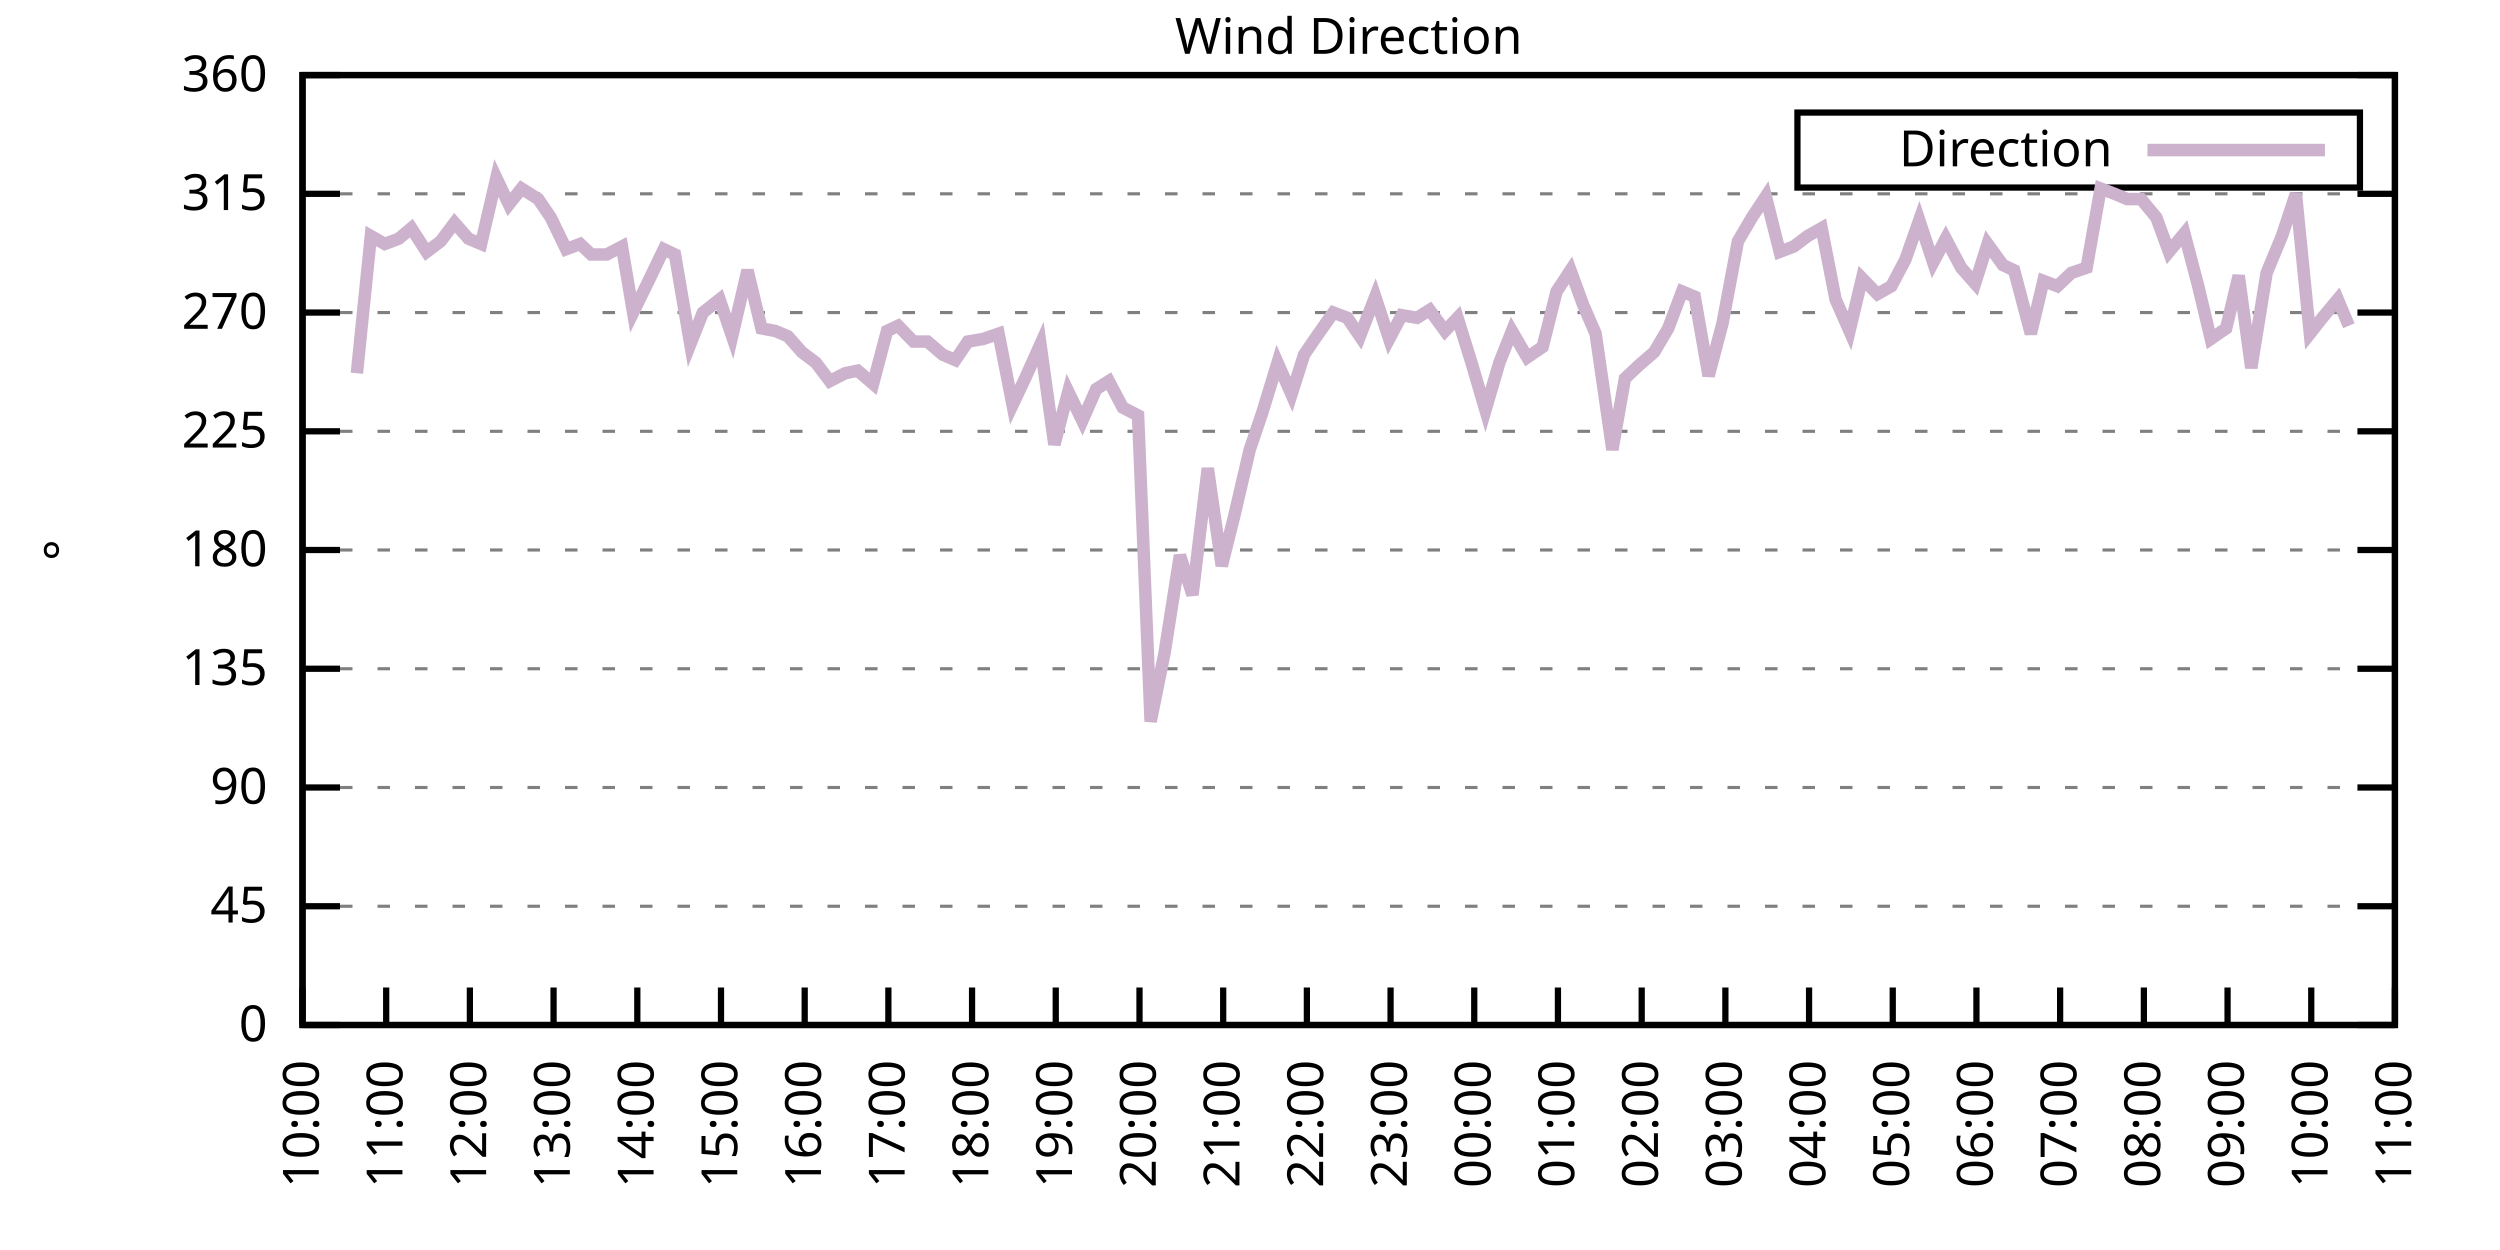
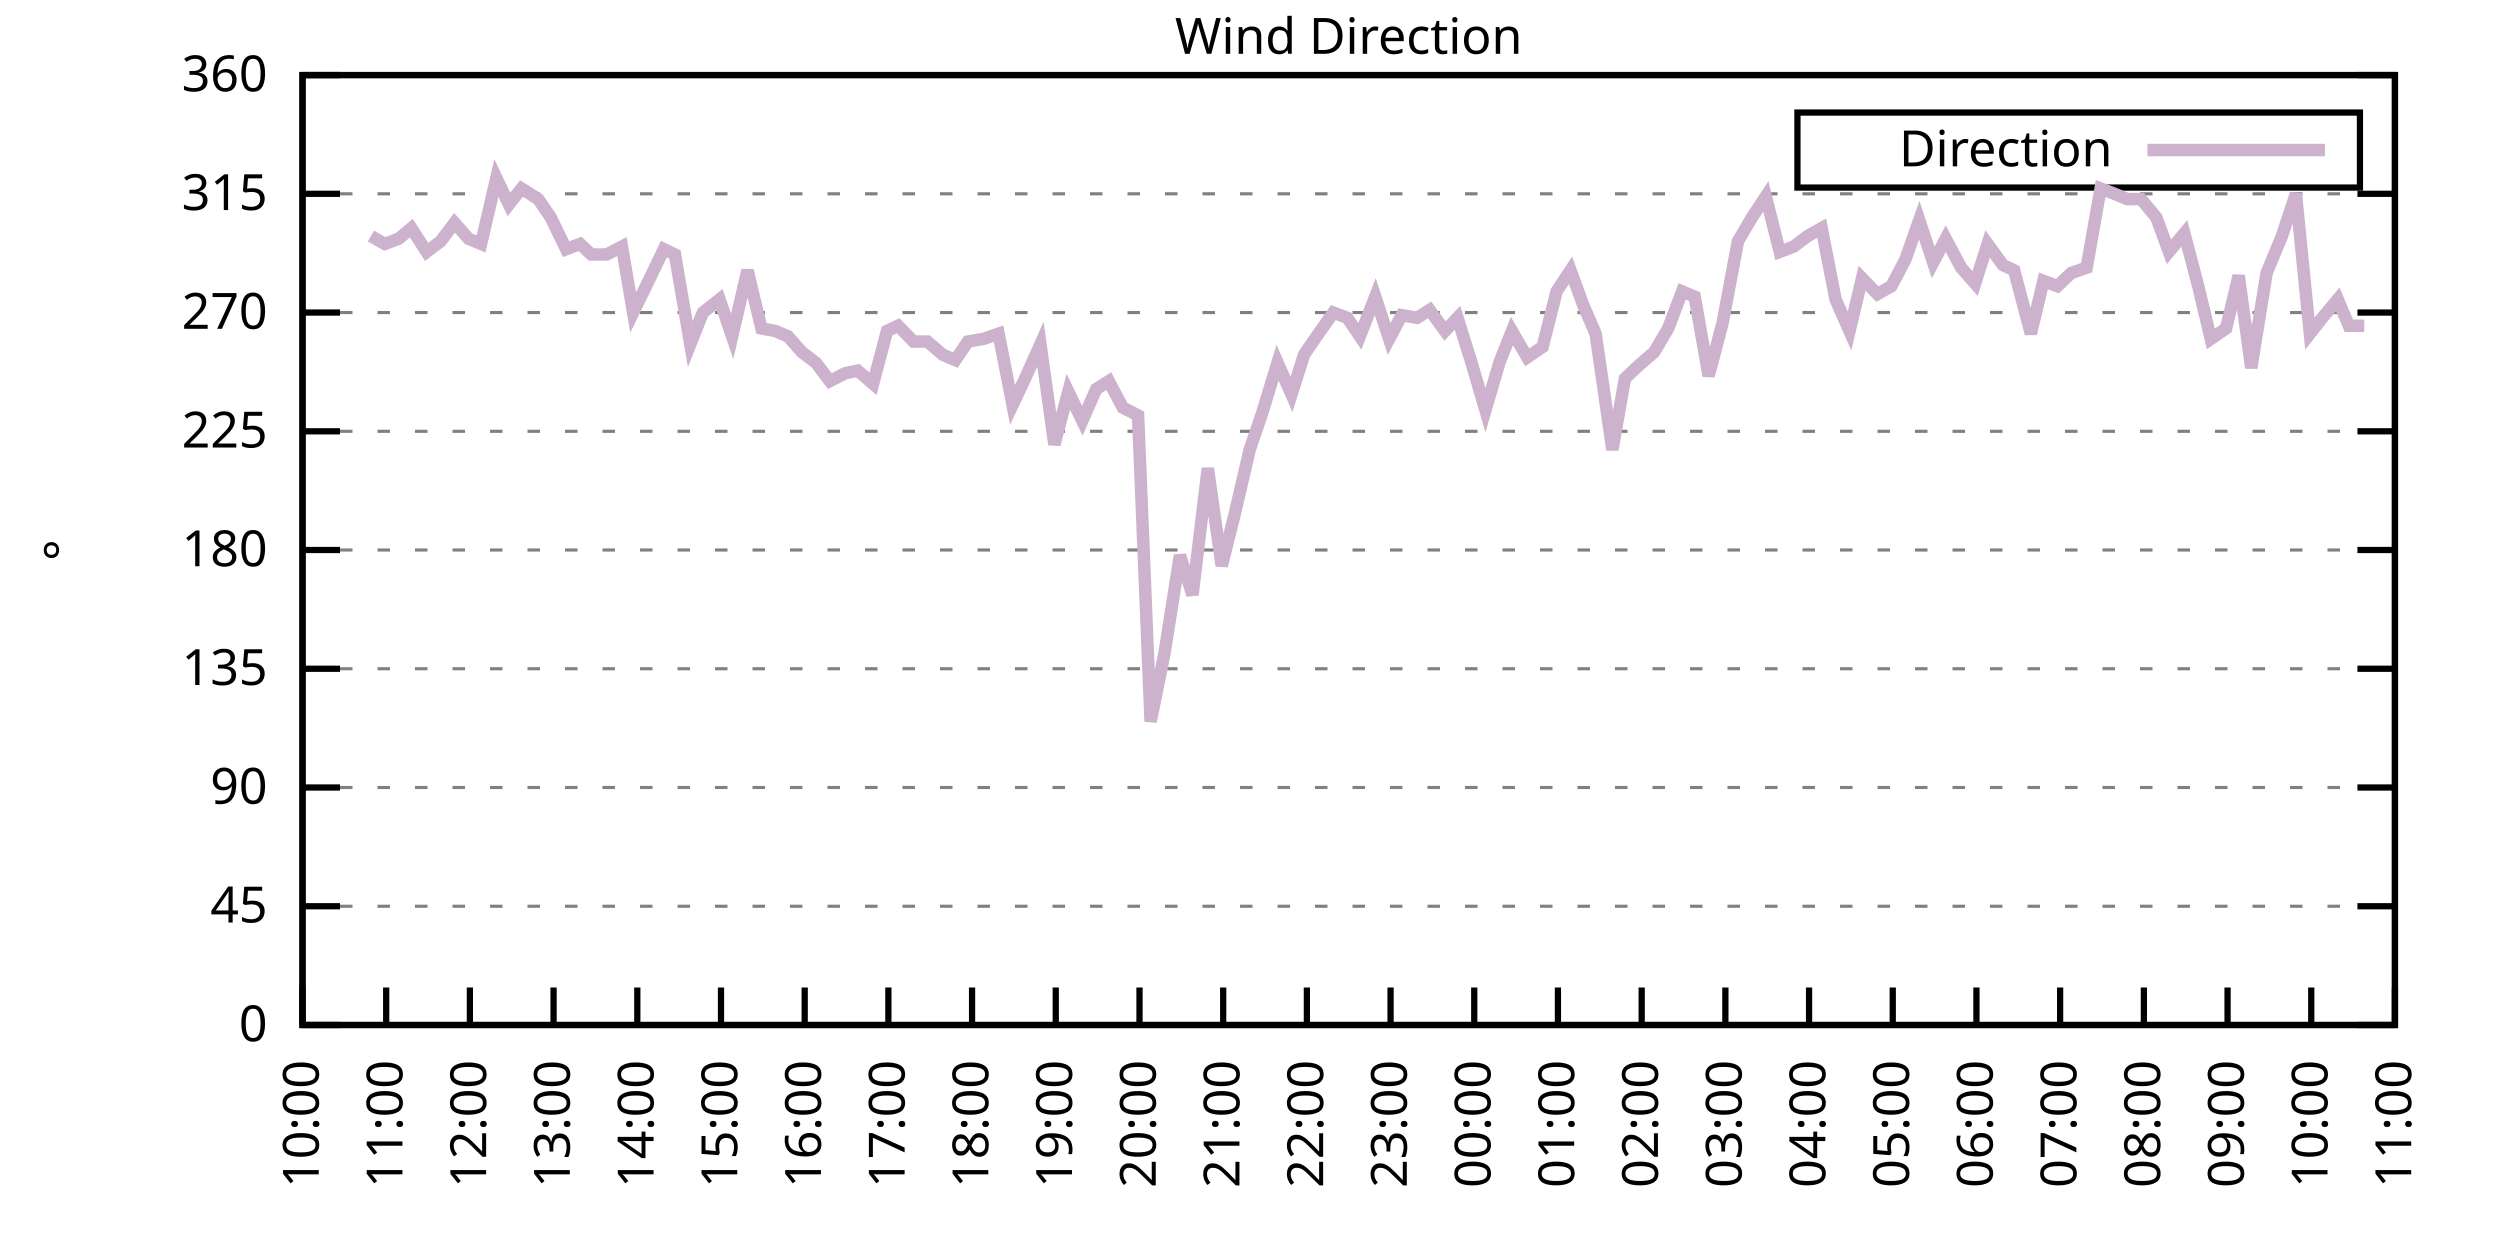
<svg xmlns="http://www.w3.org/2000/svg" xmlns:xlink="http://www.w3.org/1999/xlink" width="400" height="200" viewBox="0 0 400 200">
  <g id="gnuplot_canvas">
    <rect x="0" y="0" width="400" height="200" fill="none" />
    <defs>
      <circle id="gpDot" r="0.5" stroke-width="0.5" stroke="currentColor" />
      <path id="gpPt0" stroke-width="0.333" stroke="currentColor" d="M-1,0 h2 M0,-1 v2" />
      <path id="gpPt1" stroke-width="0.333" stroke="currentColor" d="M-1,-1 L1,1 M1,-1 L-1,1" />
      <path id="gpPt2" stroke-width="0.333" stroke="currentColor" d="M-1,0 L1,0 M0,-1 L0,1 M-1,-1 L1,1 M-1,1 L1,-1" />
      <rect id="gpPt3" stroke-width="0.333" stroke="currentColor" x="-1" y="-1" width="2" height="2" />
      <rect id="gpPt4" stroke-width="0.333" stroke="currentColor" fill="currentColor" x="-1" y="-1" width="2" height="2" />
      <circle id="gpPt5" stroke-width="0.333" stroke="currentColor" cx="0" cy="0" r="1" />
      <use xlink:href="#gpPt5" id="gpPt6" fill="currentColor" stroke="none" />
      <path id="gpPt7" stroke-width="0.333" stroke="currentColor" d="M0,-1.33 L-1.33,0.67 L1.33,0.67 z" />
      <use xlink:href="#gpPt7" id="gpPt8" fill="currentColor" stroke="none" />
      <use xlink:href="#gpPt7" id="gpPt9" stroke="currentColor" transform="rotate(180)" />
      <use xlink:href="#gpPt9" id="gpPt10" fill="currentColor" stroke="none" />
      <use xlink:href="#gpPt3" id="gpPt11" stroke="currentColor" transform="rotate(45)" />
      <use xlink:href="#gpPt11" id="gpPt12" fill="currentColor" stroke="none" />
      <path id="gpPt13" stroke-width="0.333" stroke="currentColor" d="M0,1.330 L1.265,0.411 L0.782,-1.067 L-0.782,-1.076 L-1.265,0.411 z" />
      <use xlink:href="#gpPt13" id="gpPt14" fill="currentColor" stroke="none" />
      <filter id="textbox" filterUnits="objectBoundingBox" x="0" y="0" height="1" width="1">
        <feFlood flood-color="white" flood-opacity="1" result="bgnd" />
        <feComposite in="SourceGraphic" in2="bgnd" operator="atop" />
      </filter>
      <filter id="greybox" filterUnits="objectBoundingBox" x="0" y="0" height="1" width="1">
        <feFlood flood-color="lightgrey" flood-opacity="1" result="grey" />
        <feComposite in="SourceGraphic" in2="grey" operator="atop" />
      </filter>
    </defs>
    <g fill="none" color="white" stroke="currentColor" stroke-width="1.00" stroke-linecap="butt" stroke-linejoin="miter">
</g>
    <g fill="none" color="black" stroke="currentColor" stroke-width="1.00" stroke-linecap="butt" stroke-linejoin="miter">
      <g stroke="none" shape-rendering="crispEdges">
        <polygon fill="rgb(255, 255, 255)" points="48.40,164.00 383.18,164.00 383.18,12.02 48.40,12.02 " />
      </g>
    </g>
    <g fill="none" color="black" stroke="currentColor" stroke-width="1.00" stroke-linecap="butt" stroke-linejoin="miter">
</g>
    <g fill="none" color="black" stroke="black" stroke-width="0.50" stroke-linecap="butt" stroke-linejoin="miter">
</g>
    <g fill="none" color="gray" stroke="currentColor" stroke-width="0.50" stroke-linecap="butt" stroke-linejoin="miter">
      <path stroke="gray" stroke-dasharray="2,4" class="gridline" d="M48.40,164.00 L383.19,164.00  " />
    </g>
    <g fill="none" color="gray" stroke="gray" stroke-width="1.00" stroke-linecap="butt" stroke-linejoin="miter">
</g>
    <g fill="none" color="black" stroke="currentColor" stroke-width="1.00" stroke-linecap="butt" stroke-linejoin="miter">
      <path stroke="black" d="M48.40,164.00 L54.40,164.00 M383.19,164.00 L377.19,164.00  " />
      <g transform="translate(42.80,166.60)" stroke="none" fill="black" font-family="Sans" font-size="8.00" text-anchor="end">
        <text>
          <tspan font-family="Sans"> 0</tspan>
        </text>
      </g>
    </g>
    <g fill="none" color="black" stroke="currentColor" stroke-width="1.00" stroke-linecap="butt" stroke-linejoin="miter">
</g>
    <g fill="none" color="black" stroke="black" stroke-width="0.50" stroke-linecap="butt" stroke-linejoin="miter">
</g>
    <g fill="none" color="gray" stroke="currentColor" stroke-width="0.50" stroke-linecap="butt" stroke-linejoin="miter">
      <path stroke="gray" stroke-dasharray="2,4" class="gridline" d="M48.40,145.00 L383.19,145.00  " />
    </g>
    <g fill="none" color="gray" stroke="gray" stroke-width="1.00" stroke-linecap="butt" stroke-linejoin="miter">
</g>
    <g fill="none" color="black" stroke="currentColor" stroke-width="1.00" stroke-linecap="butt" stroke-linejoin="miter">
      <path stroke="black" d="M48.40,145.00 L54.40,145.00 M383.19,145.00 L377.19,145.00  " />
      <g transform="translate(42.80,147.60)" stroke="none" fill="black" font-family="Sans" font-size="8.00" text-anchor="end">
        <text>
          <tspan font-family="Sans"> 45</tspan>
        </text>
      </g>
    </g>
    <g fill="none" color="black" stroke="currentColor" stroke-width="1.00" stroke-linecap="butt" stroke-linejoin="miter">
</g>
    <g fill="none" color="black" stroke="black" stroke-width="0.50" stroke-linecap="butt" stroke-linejoin="miter">
</g>
    <g fill="none" color="gray" stroke="currentColor" stroke-width="0.50" stroke-linecap="butt" stroke-linejoin="miter">
      <path stroke="gray" stroke-dasharray="2,4" class="gridline" d="M48.40,126.00 L383.19,126.00  " />
    </g>
    <g fill="none" color="gray" stroke="gray" stroke-width="1.00" stroke-linecap="butt" stroke-linejoin="miter">
</g>
    <g fill="none" color="black" stroke="currentColor" stroke-width="1.00" stroke-linecap="butt" stroke-linejoin="miter">
      <path stroke="black" d="M48.40,126.00 L54.40,126.00 M383.19,126.00 L377.19,126.00  " />
      <g transform="translate(42.80,128.60)" stroke="none" fill="black" font-family="Sans" font-size="8.00" text-anchor="end">
        <text>
          <tspan font-family="Sans"> 90</tspan>
        </text>
      </g>
    </g>
    <g fill="none" color="black" stroke="currentColor" stroke-width="1.00" stroke-linecap="butt" stroke-linejoin="miter">
</g>
    <g fill="none" color="black" stroke="black" stroke-width="0.50" stroke-linecap="butt" stroke-linejoin="miter">
</g>
    <g fill="none" color="gray" stroke="currentColor" stroke-width="0.50" stroke-linecap="butt" stroke-linejoin="miter">
      <path stroke="gray" stroke-dasharray="2,4" class="gridline" d="M48.40,107.00 L383.19,107.00  " />
    </g>
    <g fill="none" color="gray" stroke="gray" stroke-width="1.00" stroke-linecap="butt" stroke-linejoin="miter">
</g>
    <g fill="none" color="black" stroke="currentColor" stroke-width="1.00" stroke-linecap="butt" stroke-linejoin="miter">
      <path stroke="black" d="M48.40,107.00 L54.40,107.00 M383.19,107.00 L377.19,107.00  " />
      <g transform="translate(42.80,109.60)" stroke="none" fill="black" font-family="Sans" font-size="8.00" text-anchor="end">
        <text>
          <tspan font-family="Sans"> 135</tspan>
        </text>
      </g>
    </g>
    <g fill="none" color="black" stroke="currentColor" stroke-width="1.00" stroke-linecap="butt" stroke-linejoin="miter">
</g>
    <g fill="none" color="black" stroke="black" stroke-width="0.50" stroke-linecap="butt" stroke-linejoin="miter">
</g>
    <g fill="none" color="gray" stroke="currentColor" stroke-width="0.50" stroke-linecap="butt" stroke-linejoin="miter">
      <path stroke="gray" stroke-dasharray="2,4" class="gridline" d="M48.40,88.00 L383.19,88.00  " />
    </g>
    <g fill="none" color="gray" stroke="gray" stroke-width="1.00" stroke-linecap="butt" stroke-linejoin="miter">
</g>
    <g fill="none" color="black" stroke="currentColor" stroke-width="1.00" stroke-linecap="butt" stroke-linejoin="miter">
      <path stroke="black" d="M48.40,88.00 L54.40,88.00 M383.19,88.00 L377.19,88.00  " />
      <g transform="translate(42.80,90.60)" stroke="none" fill="black" font-family="Sans" font-size="8.00" text-anchor="end">
        <text>
          <tspan font-family="Sans"> 180</tspan>
        </text>
      </g>
    </g>
    <g fill="none" color="black" stroke="currentColor" stroke-width="1.00" stroke-linecap="butt" stroke-linejoin="miter">
</g>
    <g fill="none" color="black" stroke="black" stroke-width="0.50" stroke-linecap="butt" stroke-linejoin="miter">
</g>
    <g fill="none" color="gray" stroke="currentColor" stroke-width="0.50" stroke-linecap="butt" stroke-linejoin="miter">
      <path stroke="gray" stroke-dasharray="2,4" class="gridline" d="M48.40,69.01 L383.19,69.01  " />
    </g>
    <g fill="none" color="gray" stroke="gray" stroke-width="1.00" stroke-linecap="butt" stroke-linejoin="miter">
</g>
    <g fill="none" color="black" stroke="currentColor" stroke-width="1.00" stroke-linecap="butt" stroke-linejoin="miter">
      <path stroke="black" d="M48.40,69.01 L54.40,69.01 M383.19,69.01 L377.19,69.01  " />
      <g transform="translate(42.80,71.61)" stroke="none" fill="black" font-family="Sans" font-size="8.00" text-anchor="end">
        <text>
          <tspan font-family="Sans"> 225</tspan>
        </text>
      </g>
    </g>
    <g fill="none" color="black" stroke="currentColor" stroke-width="1.00" stroke-linecap="butt" stroke-linejoin="miter">
</g>
    <g fill="none" color="black" stroke="black" stroke-width="0.50" stroke-linecap="butt" stroke-linejoin="miter">
</g>
    <g fill="none" color="gray" stroke="currentColor" stroke-width="0.50" stroke-linecap="butt" stroke-linejoin="miter">
      <path stroke="gray" stroke-dasharray="2,4" class="gridline" d="M48.40,50.01 L383.19,50.01  " />
    </g>
    <g fill="none" color="gray" stroke="gray" stroke-width="1.00" stroke-linecap="butt" stroke-linejoin="miter">
</g>
    <g fill="none" color="black" stroke="currentColor" stroke-width="1.00" stroke-linecap="butt" stroke-linejoin="miter">
      <path stroke="black" d="M48.40,50.01 L54.40,50.01 M383.19,50.01 L377.19,50.01  " />
      <g transform="translate(42.80,52.61)" stroke="none" fill="black" font-family="Sans" font-size="8.00" text-anchor="end">
        <text>
          <tspan font-family="Sans"> 270</tspan>
        </text>
      </g>
    </g>
    <g fill="none" color="black" stroke="currentColor" stroke-width="1.00" stroke-linecap="butt" stroke-linejoin="miter">
</g>
    <g fill="none" color="black" stroke="black" stroke-width="0.50" stroke-linecap="butt" stroke-linejoin="miter">
</g>
    <g fill="none" color="gray" stroke="currentColor" stroke-width="0.50" stroke-linecap="butt" stroke-linejoin="miter">
      <path stroke="gray" stroke-dasharray="2,4" class="gridline" d="M48.40,31.01 L383.19,31.01  " />
    </g>
    <g fill="none" color="gray" stroke="gray" stroke-width="1.00" stroke-linecap="butt" stroke-linejoin="miter">
</g>
    <g fill="none" color="black" stroke="currentColor" stroke-width="1.00" stroke-linecap="butt" stroke-linejoin="miter">
      <path stroke="black" d="M48.40,31.01 L54.40,31.01 M383.19,31.01 L377.19,31.01  " />
      <g transform="translate(42.80,33.61)" stroke="none" fill="black" font-family="Sans" font-size="8.00" text-anchor="end">
        <text>
          <tspan font-family="Sans"> 315</tspan>
        </text>
      </g>
    </g>
    <g fill="none" color="black" stroke="currentColor" stroke-width="1.00" stroke-linecap="butt" stroke-linejoin="miter">
</g>
    <g fill="none" color="black" stroke="black" stroke-width="0.50" stroke-linecap="butt" stroke-linejoin="miter">
</g>
    <g fill="none" color="gray" stroke="currentColor" stroke-width="0.50" stroke-linecap="butt" stroke-linejoin="miter">
      <path stroke="gray" stroke-dasharray="2,4" class="gridline" d="M48.40,12.01 L383.19,12.01  " />
    </g>
    <g fill="none" color="gray" stroke="gray" stroke-width="1.00" stroke-linecap="butt" stroke-linejoin="miter">
</g>
    <g fill="none" color="black" stroke="currentColor" stroke-width="1.00" stroke-linecap="butt" stroke-linejoin="miter">
      <path stroke="black" d="M48.40,12.01 L54.40,12.01 M383.19,12.01 L377.19,12.01  " />
      <g transform="translate(42.80,14.61)" stroke="none" fill="black" font-family="Sans" font-size="8.00" text-anchor="end">
        <text>
          <tspan font-family="Sans"> 360</tspan>
        </text>
      </g>
    </g>
    <g fill="none" color="black" stroke="currentColor" stroke-width="1.00" stroke-linecap="butt" stroke-linejoin="miter">
      <path stroke="black" d="M48.40,164.00 L48.40,158.00  " />
      <g transform="translate(51.00,169.60) rotate(270.00)" stroke="none" fill="black" font-family="Sans" font-size="8.00" text-anchor="end">
        <text>
          <tspan font-family="Sans">10:00</tspan>
        </text>
      </g>
    </g>
    <g fill="none" color="black" stroke="currentColor" stroke-width="1.00" stroke-linecap="butt" stroke-linejoin="miter">
      <path stroke="black" d="M61.79,164.00 L61.79,158.00  " />
      <g transform="translate(64.39,169.60) rotate(270.00)" stroke="none" fill="black" font-family="Sans" font-size="8.00" text-anchor="end">
        <text>
          <tspan font-family="Sans">11:00</tspan>
        </text>
      </g>
    </g>
    <g fill="none" color="black" stroke="currentColor" stroke-width="1.00" stroke-linecap="butt" stroke-linejoin="miter">
      <path stroke="black" d="M75.18,164.00 L75.18,158.00  " />
      <g transform="translate(77.78,169.60) rotate(270.00)" stroke="none" fill="black" font-family="Sans" font-size="8.00" text-anchor="end">
        <text>
          <tspan font-family="Sans">12:00</tspan>
        </text>
      </g>
    </g>
    <g fill="none" color="black" stroke="currentColor" stroke-width="1.00" stroke-linecap="butt" stroke-linejoin="miter">
      <path stroke="black" d="M88.57,164.00 L88.57,158.00  " />
      <g transform="translate(91.17,169.60) rotate(270.00)" stroke="none" fill="black" font-family="Sans" font-size="8.00" text-anchor="end">
        <text>
          <tspan font-family="Sans">13:00</tspan>
        </text>
      </g>
    </g>
    <g fill="none" color="black" stroke="currentColor" stroke-width="1.00" stroke-linecap="butt" stroke-linejoin="miter">
      <path stroke="black" d="M101.97,164.00 L101.97,158.00  " />
      <g transform="translate(104.57,169.60) rotate(270.00)" stroke="none" fill="black" font-family="Sans" font-size="8.00" text-anchor="end">
        <text>
          <tspan font-family="Sans">14:00</tspan>
        </text>
      </g>
    </g>
    <g fill="none" color="black" stroke="currentColor" stroke-width="1.00" stroke-linecap="butt" stroke-linejoin="miter">
      <path stroke="black" d="M115.36,164.00 L115.36,158.00  " />
      <g transform="translate(117.96,169.60) rotate(270.00)" stroke="none" fill="black" font-family="Sans" font-size="8.00" text-anchor="end">
        <text>
          <tspan font-family="Sans">15:00</tspan>
        </text>
      </g>
    </g>
    <g fill="none" color="black" stroke="currentColor" stroke-width="1.00" stroke-linecap="butt" stroke-linejoin="miter">
      <path stroke="black" d="M128.75,164.00 L128.75,158.00  " />
      <g transform="translate(131.35,169.60) rotate(270.00)" stroke="none" fill="black" font-family="Sans" font-size="8.00" text-anchor="end">
        <text>
          <tspan font-family="Sans">16:00</tspan>
        </text>
      </g>
    </g>
    <g fill="none" color="black" stroke="currentColor" stroke-width="1.00" stroke-linecap="butt" stroke-linejoin="miter">
      <path stroke="black" d="M142.14,164.00 L142.14,158.00  " />
      <g transform="translate(144.74,169.60) rotate(270.00)" stroke="none" fill="black" font-family="Sans" font-size="8.00" text-anchor="end">
        <text>
          <tspan font-family="Sans">17:00</tspan>
        </text>
      </g>
    </g>
    <g fill="none" color="black" stroke="currentColor" stroke-width="1.00" stroke-linecap="butt" stroke-linejoin="miter">
      <path stroke="black" d="M155.53,164.00 L155.53,158.00  " />
      <g transform="translate(158.13,169.60) rotate(270.00)" stroke="none" fill="black" font-family="Sans" font-size="8.00" text-anchor="end">
        <text>
          <tspan font-family="Sans">18:00</tspan>
        </text>
      </g>
    </g>
    <g fill="none" color="black" stroke="currentColor" stroke-width="1.00" stroke-linecap="butt" stroke-linejoin="miter">
      <path stroke="black" d="M168.92,164.00 L168.92,158.00  " />
      <g transform="translate(171.52,169.60) rotate(270.00)" stroke="none" fill="black" font-family="Sans" font-size="8.00" text-anchor="end">
        <text>
          <tspan font-family="Sans">19:00</tspan>
        </text>
      </g>
    </g>
    <g fill="none" color="black" stroke="currentColor" stroke-width="1.00" stroke-linecap="butt" stroke-linejoin="miter">
      <path stroke="black" d="M182.32,164.00 L182.32,158.00  " />
      <g transform="translate(184.92,169.60) rotate(270.00)" stroke="none" fill="black" font-family="Sans" font-size="8.00" text-anchor="end">
        <text>
          <tspan font-family="Sans">20:00</tspan>
        </text>
      </g>
    </g>
    <g fill="none" color="black" stroke="currentColor" stroke-width="1.00" stroke-linecap="butt" stroke-linejoin="miter">
      <path stroke="black" d="M195.71,164.00 L195.71,158.00  " />
      <g transform="translate(198.31,169.60) rotate(270.00)" stroke="none" fill="black" font-family="Sans" font-size="8.00" text-anchor="end">
        <text>
          <tspan font-family="Sans">21:00</tspan>
        </text>
      </g>
    </g>
    <g fill="none" color="black" stroke="currentColor" stroke-width="1.00" stroke-linecap="butt" stroke-linejoin="miter">
      <path stroke="black" d="M209.10,164.00 L209.10,158.00  " />
      <g transform="translate(211.70,169.60) rotate(270.00)" stroke="none" fill="black" font-family="Sans" font-size="8.00" text-anchor="end">
        <text>
          <tspan font-family="Sans">22:00</tspan>
        </text>
      </g>
    </g>
    <g fill="none" color="black" stroke="currentColor" stroke-width="1.00" stroke-linecap="butt" stroke-linejoin="miter">
      <path stroke="black" d="M222.49,164.00 L222.49,158.00  " />
      <g transform="translate(225.09,169.60) rotate(270.00)" stroke="none" fill="black" font-family="Sans" font-size="8.00" text-anchor="end">
        <text>
          <tspan font-family="Sans">23:00</tspan>
        </text>
      </g>
    </g>
    <g fill="none" color="black" stroke="currentColor" stroke-width="1.00" stroke-linecap="butt" stroke-linejoin="miter">
      <path stroke="black" d="M235.88,164.00 L235.88,158.00  " />
      <g transform="translate(238.48,169.60) rotate(270.00)" stroke="none" fill="black" font-family="Sans" font-size="8.00" text-anchor="end">
        <text>
          <tspan font-family="Sans">00:00</tspan>
        </text>
      </g>
    </g>
    <g fill="none" color="black" stroke="currentColor" stroke-width="1.00" stroke-linecap="butt" stroke-linejoin="miter">
      <path stroke="black" d="M249.27,164.00 L249.27,158.00  " />
      <g transform="translate(251.87,169.60) rotate(270.00)" stroke="none" fill="black" font-family="Sans" font-size="8.00" text-anchor="end">
        <text>
          <tspan font-family="Sans">01:00</tspan>
        </text>
      </g>
    </g>
    <g fill="none" color="black" stroke="currentColor" stroke-width="1.00" stroke-linecap="butt" stroke-linejoin="miter">
      <path stroke="black" d="M262.67,164.00 L262.67,158.00  " />
      <g transform="translate(265.27,169.60) rotate(270.00)" stroke="none" fill="black" font-family="Sans" font-size="8.00" text-anchor="end">
        <text>
          <tspan font-family="Sans">02:00</tspan>
        </text>
      </g>
    </g>
    <g fill="none" color="black" stroke="currentColor" stroke-width="1.00" stroke-linecap="butt" stroke-linejoin="miter">
      <path stroke="black" d="M276.06,164.00 L276.06,158.00  " />
      <g transform="translate(278.66,169.60) rotate(270.00)" stroke="none" fill="black" font-family="Sans" font-size="8.00" text-anchor="end">
        <text>
          <tspan font-family="Sans">03:00</tspan>
        </text>
      </g>
    </g>
    <g fill="none" color="black" stroke="currentColor" stroke-width="1.00" stroke-linecap="butt" stroke-linejoin="miter">
      <path stroke="black" d="M289.45,164.00 L289.45,158.00  " />
      <g transform="translate(292.05,169.60) rotate(270.00)" stroke="none" fill="black" font-family="Sans" font-size="8.00" text-anchor="end">
        <text>
          <tspan font-family="Sans">04:00</tspan>
        </text>
      </g>
    </g>
    <g fill="none" color="black" stroke="currentColor" stroke-width="1.00" stroke-linecap="butt" stroke-linejoin="miter">
      <path stroke="black" d="M302.84,164.00 L302.84,158.00  " />
      <g transform="translate(305.44,169.60) rotate(270.00)" stroke="none" fill="black" font-family="Sans" font-size="8.00" text-anchor="end">
        <text>
          <tspan font-family="Sans">05:00</tspan>
        </text>
      </g>
    </g>
    <g fill="none" color="black" stroke="currentColor" stroke-width="1.00" stroke-linecap="butt" stroke-linejoin="miter">
      <path stroke="black" d="M316.23,164.00 L316.23,158.00  " />
      <g transform="translate(318.83,169.60) rotate(270.00)" stroke="none" fill="black" font-family="Sans" font-size="8.00" text-anchor="end">
        <text>
          <tspan font-family="Sans">06:00</tspan>
        </text>
      </g>
    </g>
    <g fill="none" color="black" stroke="currentColor" stroke-width="1.00" stroke-linecap="butt" stroke-linejoin="miter">
      <path stroke="black" d="M329.62,164.00 L329.62,158.00  " />
      <g transform="translate(332.22,169.60) rotate(270.00)" stroke="none" fill="black" font-family="Sans" font-size="8.00" text-anchor="end">
        <text>
          <tspan font-family="Sans">07:00</tspan>
        </text>
      </g>
    </g>
    <g fill="none" color="black" stroke="currentColor" stroke-width="1.00" stroke-linecap="butt" stroke-linejoin="miter">
      <path stroke="black" d="M343.02,164.00 L343.02,158.00  " />
      <g transform="translate(345.62,169.60) rotate(270.00)" stroke="none" fill="black" font-family="Sans" font-size="8.00" text-anchor="end">
        <text>
          <tspan font-family="Sans">08:00</tspan>
        </text>
      </g>
    </g>
    <g fill="none" color="black" stroke="currentColor" stroke-width="1.00" stroke-linecap="butt" stroke-linejoin="miter">
      <path stroke="black" d="M356.41,164.00 L356.41,158.00  " />
      <g transform="translate(359.01,169.60) rotate(270.00)" stroke="none" fill="black" font-family="Sans" font-size="8.00" text-anchor="end">
        <text>
          <tspan font-family="Sans">09:00</tspan>
        </text>
      </g>
    </g>
    <g fill="none" color="black" stroke="currentColor" stroke-width="1.00" stroke-linecap="butt" stroke-linejoin="miter">
      <path stroke="black" d="M369.80,164.00 L369.80,158.00  " />
      <g transform="translate(372.40,169.60) rotate(270.00)" stroke="none" fill="black" font-family="Sans" font-size="8.00" text-anchor="end">
        <text>
          <tspan font-family="Sans">10:00</tspan>
        </text>
      </g>
    </g>
    <g fill="none" color="black" stroke="currentColor" stroke-width="1.00" stroke-linecap="butt" stroke-linejoin="miter">
      <path stroke="black" d="M383.19,164.00 L383.19,158.00  " />
      <g transform="translate(385.79,169.60) rotate(270.00)" stroke="none" fill="black" font-family="Sans" font-size="8.00" text-anchor="end">
        <text>
          <tspan font-family="Sans">11:00</tspan>
        </text>
      </g>
    </g>
    <g fill="none" color="black" stroke="currentColor" stroke-width="1.00" stroke-linecap="butt" stroke-linejoin="miter">
</g>
    <g fill="none" color="black" stroke="currentColor" stroke-width="1.00" stroke-linecap="butt" stroke-linejoin="miter">
      <path stroke="black" d="M48.40,12.01 L48.40,164.00 L383.19,164.00 L383.19,12.01 L48.40,12.01 Z  " />
    </g>
    <g fill="none" color="black" stroke="currentColor" stroke-width="1.00" stroke-linecap="butt" stroke-linejoin="miter">
</g>
    <g fill="none" color="black" stroke="currentColor" stroke-width="1.00" stroke-linecap="butt" stroke-linejoin="miter">
      <path stroke="black" d="M287.59,30.01 L287.59,18.01 L377.59,18.01 L377.59,30.01 L287.59,30.01 Z  " />
    </g>
    <g id="Wind_direction_plot_1">
      <g fill="none" color="white" stroke="black" stroke-width="2.00" stroke-linecap="butt" stroke-linejoin="miter">
</g>
      <g fill="none" color="black" stroke="currentColor" stroke-width="2.00" stroke-linecap="butt" stroke-linejoin="miter">
        <g transform="translate(337.99,26.61)" stroke="none" fill="black" font-family="Sans" font-size="8.00" text-anchor="end">
          <text>
            <tspan font-family="Sans">Direction</tspan>
          </text>
        </g>
      </g>
      <g fill="none" color="black" stroke="currentColor" stroke-width="2.00" stroke-linecap="butt" stroke-linejoin="miter">
-         <path stroke="rgb(204, 178, 204)" d="M343.59,24.01 L371.99,24.01 M57.10,59.72 L59.34,37.76 L61.57,39.03 L63.80,38.19 L65.81,36.50 L68.26,40.30   L70.50,38.61 L72.73,35.65 L74.96,38.19 L76.97,39.03 L79.42,28.48 L81.43,32.70 L83.44,30.16 L86.12,31.85   L88.13,34.81 L90.58,39.87 L92.82,39.03 L94.60,40.72 L97.06,40.72 L99.51,39.45 L101.30,50.01 L103.98,44.52   L106.21,39.87 L107.99,40.72 L110.45,55.07 L112.46,50.01 L115.13,47.90 L117.14,53.81 L119.60,43.25 L121.83,52.54   L124.06,52.96 L126.07,53.81 L128.30,56.34 L130.54,58.03 L132.77,60.98 L135.22,59.72 L137.23,59.30 L139.69,61.41   L141.92,52.96 L143.70,52.12 L146.16,54.65 L148.39,54.65 L150.85,56.76 L152.85,57.61 L154.86,54.65 L157.32,54.23   L159.77,53.39 L162.01,64.78 L164.01,60.56 L166.47,55.07 L168.70,71.12 L170.93,62.67 L173.17,67.32 L175.40,62.25   L177.41,60.98 L179.64,65.21 L182.09,66.47 L184.10,115.45 L186.33,104.47 L188.79,88.85 L190.80,95.18 L193.25,74.92   L195.48,90.54 L197.49,82.52 L199.95,71.96 L201.96,66.05 L204.41,58.03 L206.64,63.10 L208.65,56.76 L210.66,53.81   L213.34,50.01 L215.57,50.85 L217.58,53.81 L220.04,47.47 L222.27,54.23 L224.28,50.43 L226.73,50.85 L228.74,49.59   L231.20,52.96 L233.20,50.85 L235.44,58.03 L237.67,65.63 L239.90,58.03 L241.91,52.96 L244.36,57.18 L246.82,55.50   L249.05,46.63 L251.28,43.25 L253.29,48.74 L255.30,53.39 L257.98,71.96 L259.99,60.56 L262.22,58.45 L264.67,56.34   L266.91,52.54 L269.14,46.63 L271.15,47.47 L273.38,60.14 L275.61,51.70 L278.07,38.61 L280.30,34.81 L282.53,31.43   L284.76,40.30 L286.99,39.45 L289.23,37.76 L291.46,36.50 L293.69,47.90 L295.92,52.96 L297.93,44.52 L300.39,47.05   L302.62,45.79 L304.85,41.56 L307.08,35.23 L309.31,41.99 L311.32,38.19 L313.78,42.83 L316.01,45.36 L318.02,39.03   L320.47,42.41 L322.26,43.25 L324.94,53.39 L326.95,44.94 L329.18,45.79 L331.41,43.67 L333.86,42.83 L336.10,30.16   L338.33,31.01 L340.34,31.85 L342.57,31.85 L345.02,34.81 L347.03,40.30 L349.49,37.34 L351.72,45.79 L353.73,54.23   L356.18,52.54 L358.19,44.10 L360.20,58.87 L362.66,43.67 L365.11,37.76 L367.34,31.01 L369.58,53.39 L371.58,50.85   L374.04,47.90 L375.82,52.12  " />
+         <path stroke="rgb(204, 178, 204)" d="M343.59,24.01 L371.99,24.01 M59.34,37.76 L61.57,39.03 L63.80,38.19 L65.81,36.50 L68.26,40.30 L70.50,38.61   L72.73,35.65 L74.96,38.19 L76.97,39.03 L79.42,28.48 L81.43,32.70 L83.44,30.16 L86.12,31.85 L88.13,34.81   L90.58,39.87 L92.82,39.03 L94.60,40.72 L97.06,40.72 L99.51,39.45 L101.30,50.01 L103.98,44.52 L106.21,39.87   L107.99,40.72 L110.45,55.07 L112.46,50.01 L115.13,47.90 L117.14,53.81 L119.60,43.25 L121.83,52.54 L124.06,52.96   L126.07,53.81 L128.30,56.34 L130.54,58.03 L132.77,60.98 L135.22,59.72 L137.23,59.30 L139.69,61.41 L141.92,52.96   L143.70,52.12 L146.16,54.65 L148.39,54.65 L150.85,56.76 L152.85,57.61 L154.86,54.65 L157.32,54.23 L159.77,53.39   L162.01,64.78 L164.01,60.56 L166.47,55.07 L168.70,71.12 L170.93,62.67 L173.17,67.32 L175.40,62.25 L177.41,60.98   L179.64,65.21 L182.09,66.47 L184.10,115.45 L186.33,104.47 L188.79,88.85 L190.80,95.18 L193.25,74.92 L195.48,90.54   L197.49,82.52 L199.95,71.96 L201.96,66.05 L204.41,58.03 L206.64,63.10 L208.65,56.76 L210.66,53.81 L213.34,50.01   L215.57,50.85 L217.58,53.81 L220.04,47.47 L222.27,54.23 L224.28,50.43 L226.73,50.85 L228.74,49.59 L231.20,52.96   L233.20,50.85 L235.44,58.03 L237.67,65.63 L239.90,58.03 L241.91,52.96 L244.36,57.18 L246.82,55.50 L249.05,46.63   L251.28,43.25 L253.29,48.74 L255.30,53.39 L257.98,71.96 L259.99,60.56 L262.22,58.45 L264.67,56.34 L266.91,52.54   L269.14,46.63 L271.15,47.47 L273.38,60.14 L275.61,51.70 L278.07,38.61 L280.30,34.81 L282.53,31.43 L284.76,40.30   L286.99,39.45 L289.23,37.76 L291.46,36.50 L293.69,47.90 L295.92,52.96 L297.93,44.52 L300.39,47.05 L302.62,45.79   L304.85,41.56 L307.08,35.23 L309.31,41.99 L311.32,38.19 L313.78,42.83 L316.01,45.36 L318.02,39.03 L320.47,42.41   L322.26,43.25 L324.94,53.39 L326.95,44.94 L329.18,45.79 L331.41,43.67 L333.86,42.83 L336.10,30.16 L338.33,31.01   L340.34,31.85 L342.57,31.85 L345.02,34.81 L347.03,40.30 L349.49,37.34 L351.72,45.79 L353.73,54.23 L356.18,52.54   L358.19,44.10 L360.20,58.87 L362.66,43.67 L365.11,37.76 L367.34,31.01 L369.58,53.39 L371.58,50.85 L374.04,47.90   L375.82,52.12 L378.28,52.12  " />
      </g>
    </g>
    <g fill="none" color="black" stroke="currentColor" stroke-width="2.00" stroke-linecap="butt" stroke-linejoin="miter">
</g>
    <g fill="none" color="black" stroke="black" stroke-width="1.00" stroke-linecap="butt" stroke-linejoin="miter">
</g>
    <g fill="none" color="black" stroke="currentColor" stroke-width="1.00" stroke-linecap="butt" stroke-linejoin="miter">
      <path stroke="black" d="M48.40,12.01 L48.40,164.00 L383.19,164.00 L383.19,12.01 L48.40,12.01 Z  " />
      <g transform="translate(12.80,88.01) rotate(270.00)" stroke="none" fill="black" font-family="Sans" font-size="8.00" text-anchor="middle">
        <text>
          <tspan font-family="Sans">°</tspan>
        </text>
      </g>
    </g>
    <g fill="none" color="black" stroke="currentColor" stroke-width="1.00" stroke-linecap="butt" stroke-linejoin="miter">
</g>
    <g fill="none" color="black" stroke="currentColor" stroke-width="1.00" stroke-linecap="butt" stroke-linejoin="miter">
      <g transform="translate(215.79,8.61)" stroke="none" fill="black" font-family="Sans" font-size="8.00" text-anchor="middle">
        <text>
          <tspan font-family="Sans">Wind Direction</tspan>
        </text>
      </g>
    </g>
    <g fill="none" color="black" stroke="currentColor" stroke-width="1.00" stroke-linecap="butt" stroke-linejoin="miter">
</g>
  </g>
</svg>
